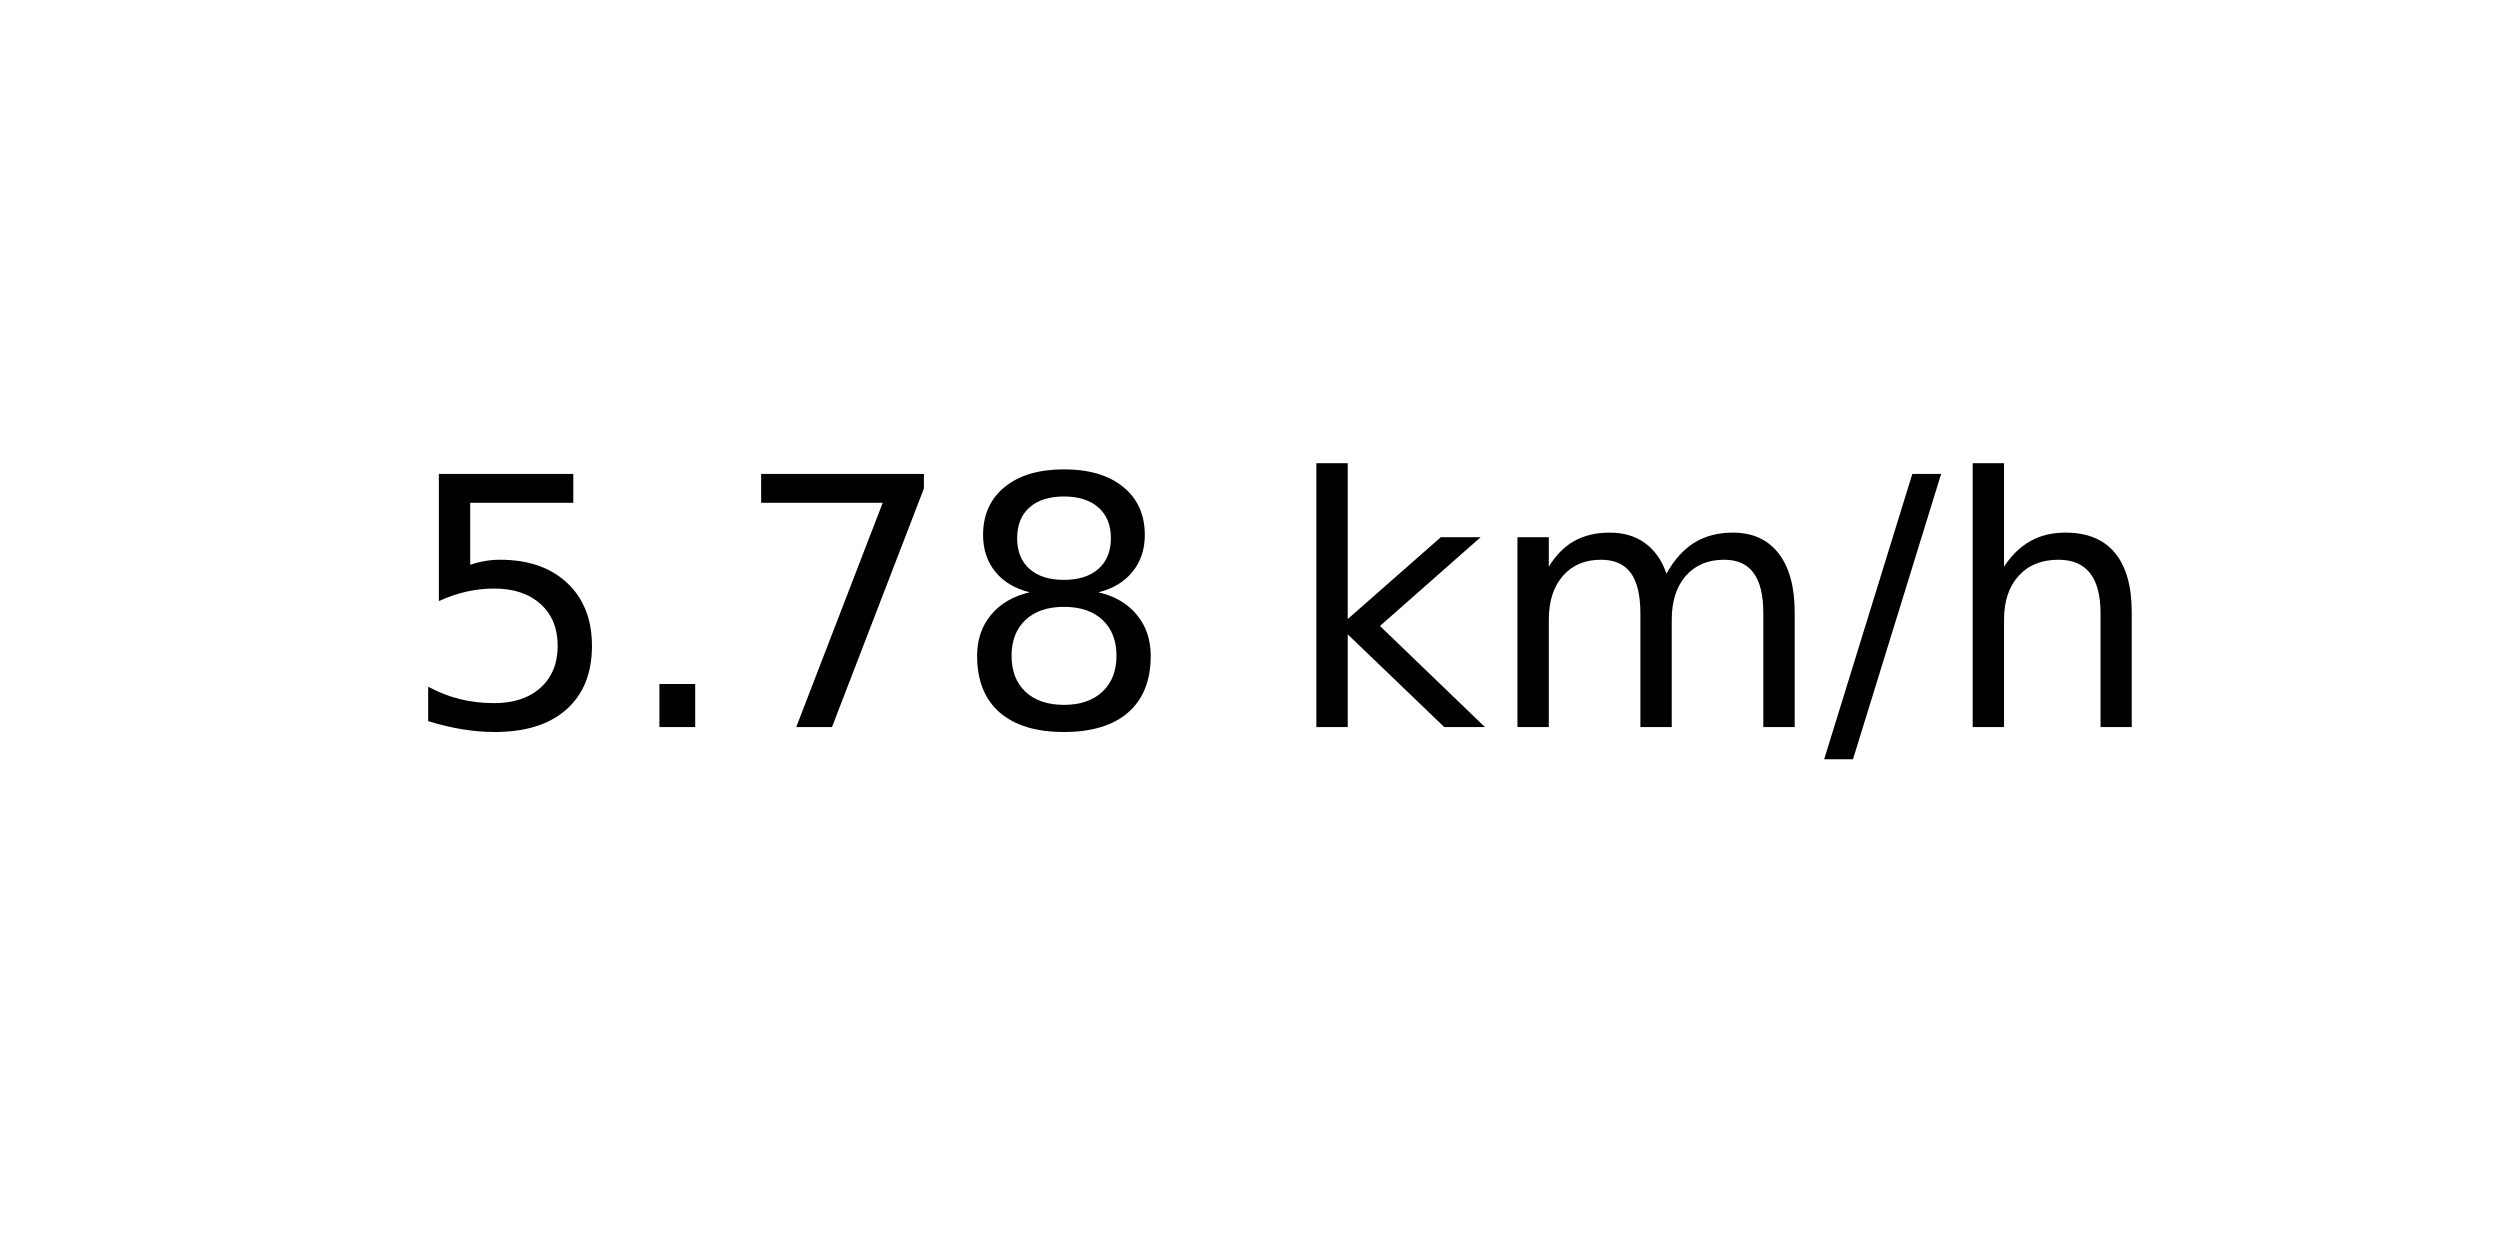
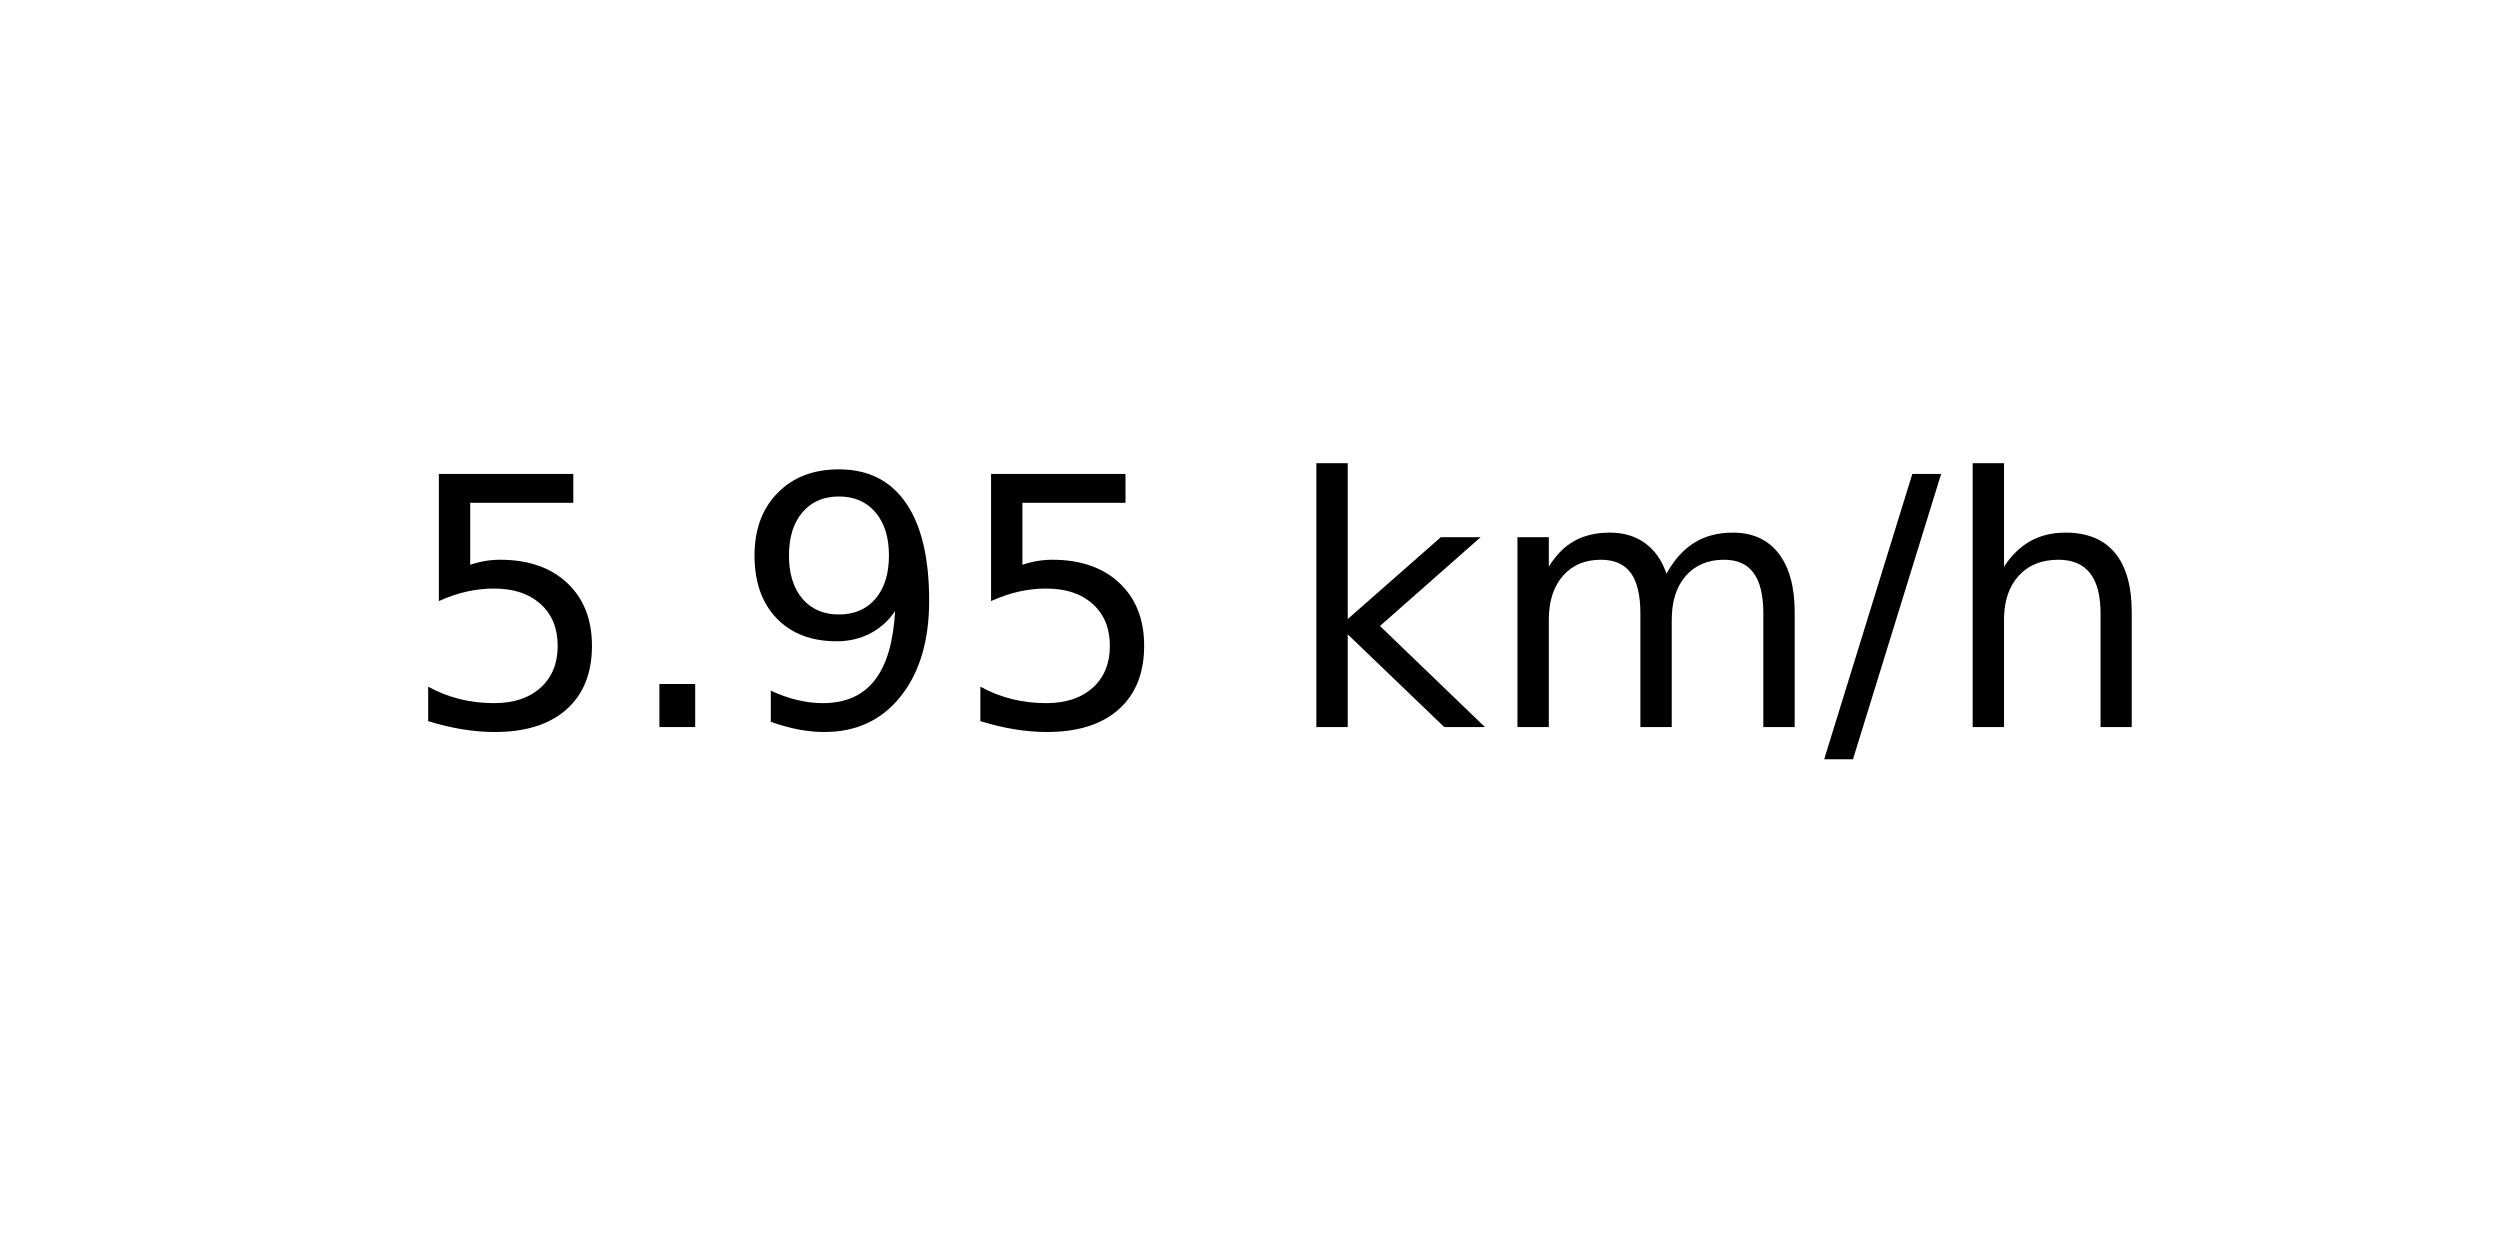
<svg xmlns="http://www.w3.org/2000/svg" xmlns:xlink="http://www.w3.org/1999/xlink" width="72pt" height="36pt" viewBox="0 0 72 36" version="1.1">
  <defs>
    <style type="text/css">*{stroke-linejoin: round; stroke-linecap: butt}</style>
  </defs>
  <g id="figure_1">
    <g id="axes_1">
      <g id="text_1">
        <g transform="translate(11.55937 20.93937) scale(0.1 -0.1)">
          <defs>
            <path id="DejaVuSans-35" d="M 691 4666  L 3169 4666  L 3169 4134  L 1269 4134  L 1269 2991  Q 1406 3038 1543 3061  Q 1681 3084 1819 3084  Q 2600 3084 3056 2656  Q 3513 2228 3513 1497  Q 3513 744 3044 326  Q 2575 -91 1722 -91  Q 1428 -91 1123 -41  Q 819 9 494 109  L 494 744  Q 775 591 1075 516  Q 1375 441 1709 441  Q 2250 441 2565 725  Q 2881 1009 2881 1497  Q 2881 1984 2565 2268  Q 2250 2553 1709 2553  Q 1456 2553 1204 2497  Q 953 2441 691 2322  L 691 4666  z " transform="scale(0.015625)" />
            <path id="DejaVuSans-2e" d="M 684 794  L 1344 794  L 1344 0  L 684 0  L 684 794  z " transform="scale(0.015625)" />
-             <path id="DejaVuSans-37" d="M 525 4666  L 3525 4666  L 3525 4397  L 1831 0  L 1172 0  L 2766 4134  L 525 4134  L 525 4666  z " transform="scale(0.015625)" />
-             <path id="DejaVuSans-38" d="M 2034 2216  Q 1584 2216 1326 1975  Q 1069 1734 1069 1313  Q 1069 891 1326 650  Q 1584 409 2034 409  Q 2484 409 2743 651  Q 3003 894 3003 1313  Q 3003 1734 2745 1975  Q 2488 2216 2034 2216  z M 1403 2484  Q 997 2584 770 2862  Q 544 3141 544 3541  Q 544 4100 942 4425  Q 1341 4750 2034 4750  Q 2731 4750 3128 4425  Q 3525 4100 3525 3541  Q 3525 3141 3298 2862  Q 3072 2584 2669 2484  Q 3125 2378 3379 2068  Q 3634 1759 3634 1313  Q 3634 634 3220 271  Q 2806 -91 2034 -91  Q 1263 -91 848 271  Q 434 634 434 1313  Q 434 1759 690 2068  Q 947 2378 1403 2484  z M 1172 3481  Q 1172 3119 1398 2916  Q 1625 2713 2034 2713  Q 2441 2713 2670 2916  Q 2900 3119 2900 3481  Q 2900 3844 2670 4047  Q 2441 4250 2034 4250  Q 1625 4250 1398 4047  Q 1172 3844 1172 3481  z " transform="scale(0.015625)" />
+             <path id="DejaVuSans-39" d="M 703 97  L 703 672  Q 941 559 1184 500  Q 1428 441 1663 441  Q 2288 441 2617 861  Q 2947 1281 2994 2138  Q 2813 1869 2534 1725  Q 2256 1581 1919 1581  Q 1219 1581 811 2004  Q 403 2428 403 3163  Q 403 3881 828 4315  Q 1253 4750 1959 4750  Q 2769 4750 3195 4129  Q 3622 3509 3622 2328  Q 3622 1225 3098 567  Q 2575 -91 1691 -91  Q 1453 -91 1209 -44  Q 966 3 703 97  z M 1959 2075  Q 2384 2075 2632 2365  Q 2881 2656 2881 3163  Q 2881 3666 2632 3958  Q 2384 4250 1959 4250  Q 1534 4250 1286 3958  Q 1038 3666 1038 3163  Q 1038 2656 1286 2365  Q 1534 2075 1959 2075  z " transform="scale(0.015625)" />
            <path id="DejaVuSans-20" transform="scale(0.015625)" />
            <path id="DejaVuSans-6b" d="M 581 4863  L 1159 4863  L 1159 1991  L 2875 3500  L 3609 3500  L 1753 1863  L 3688 0  L 2938 0  L 1159 1709  L 1159 0  L 581 0  L 581 4863  z " transform="scale(0.015625)" />
            <path id="DejaVuSans-6d" d="M 3328 2828  Q 3544 3216 3844 3400  Q 4144 3584 4550 3584  Q 5097 3584 5394 3201  Q 5691 2819 5691 2113  L 5691 0  L 5113 0  L 5113 2094  Q 5113 2597 4934 2840  Q 4756 3084 4391 3084  Q 3944 3084 3684 2787  Q 3425 2491 3425 1978  L 3425 0  L 2847 0  L 2847 2094  Q 2847 2600 2669 2842  Q 2491 3084 2119 3084  Q 1678 3084 1418 2786  Q 1159 2488 1159 1978  L 1159 0  L 581 0  L 581 3500  L 1159 3500  L 1159 2956  Q 1356 3278 1631 3431  Q 1906 3584 2284 3584  Q 2666 3584 2933 3390  Q 3200 3197 3328 2828  z " transform="scale(0.015625)" />
            <path id="DejaVuSans-2f" d="M 1625 4666  L 2156 4666  L 531 -594  L 0 -594  L 1625 4666  z " transform="scale(0.015625)" />
            <path id="DejaVuSans-68" d="M 3513 2113  L 3513 0  L 2938 0  L 2938 2094  Q 2938 2591 2744 2837  Q 2550 3084 2163 3084  Q 1697 3084 1428 2787  Q 1159 2491 1159 1978  L 1159 0  L 581 0  L 581 4863  L 1159 4863  L 1159 2956  Q 1366 3272 1645 3428  Q 1925 3584 2291 3584  Q 2894 3584 3203 3211  Q 3513 2838 3513 2113  z " transform="scale(0.015625)" />
          </defs>
          <use xlink:href="#DejaVuSans-35" />
          <use xlink:href="#DejaVuSans-2e" x="63.623" />
-           <use xlink:href="#DejaVuSans-37" x="95.41" />
-           <use xlink:href="#DejaVuSans-38" x="159.033" />
+           <use xlink:href="#DejaVuSans-39" x="95.41" />
+           <use xlink:href="#DejaVuSans-35" x="159.033" />
          <use xlink:href="#DejaVuSans-20" x="222.656" />
          <use xlink:href="#DejaVuSans-6b" x="254.443" />
          <use xlink:href="#DejaVuSans-6d" x="312.354" />
          <use xlink:href="#DejaVuSans-2f" x="409.766" />
          <use xlink:href="#DejaVuSans-68" x="443.457" />
        </g>
      </g>
    </g>
  </g>
</svg>
